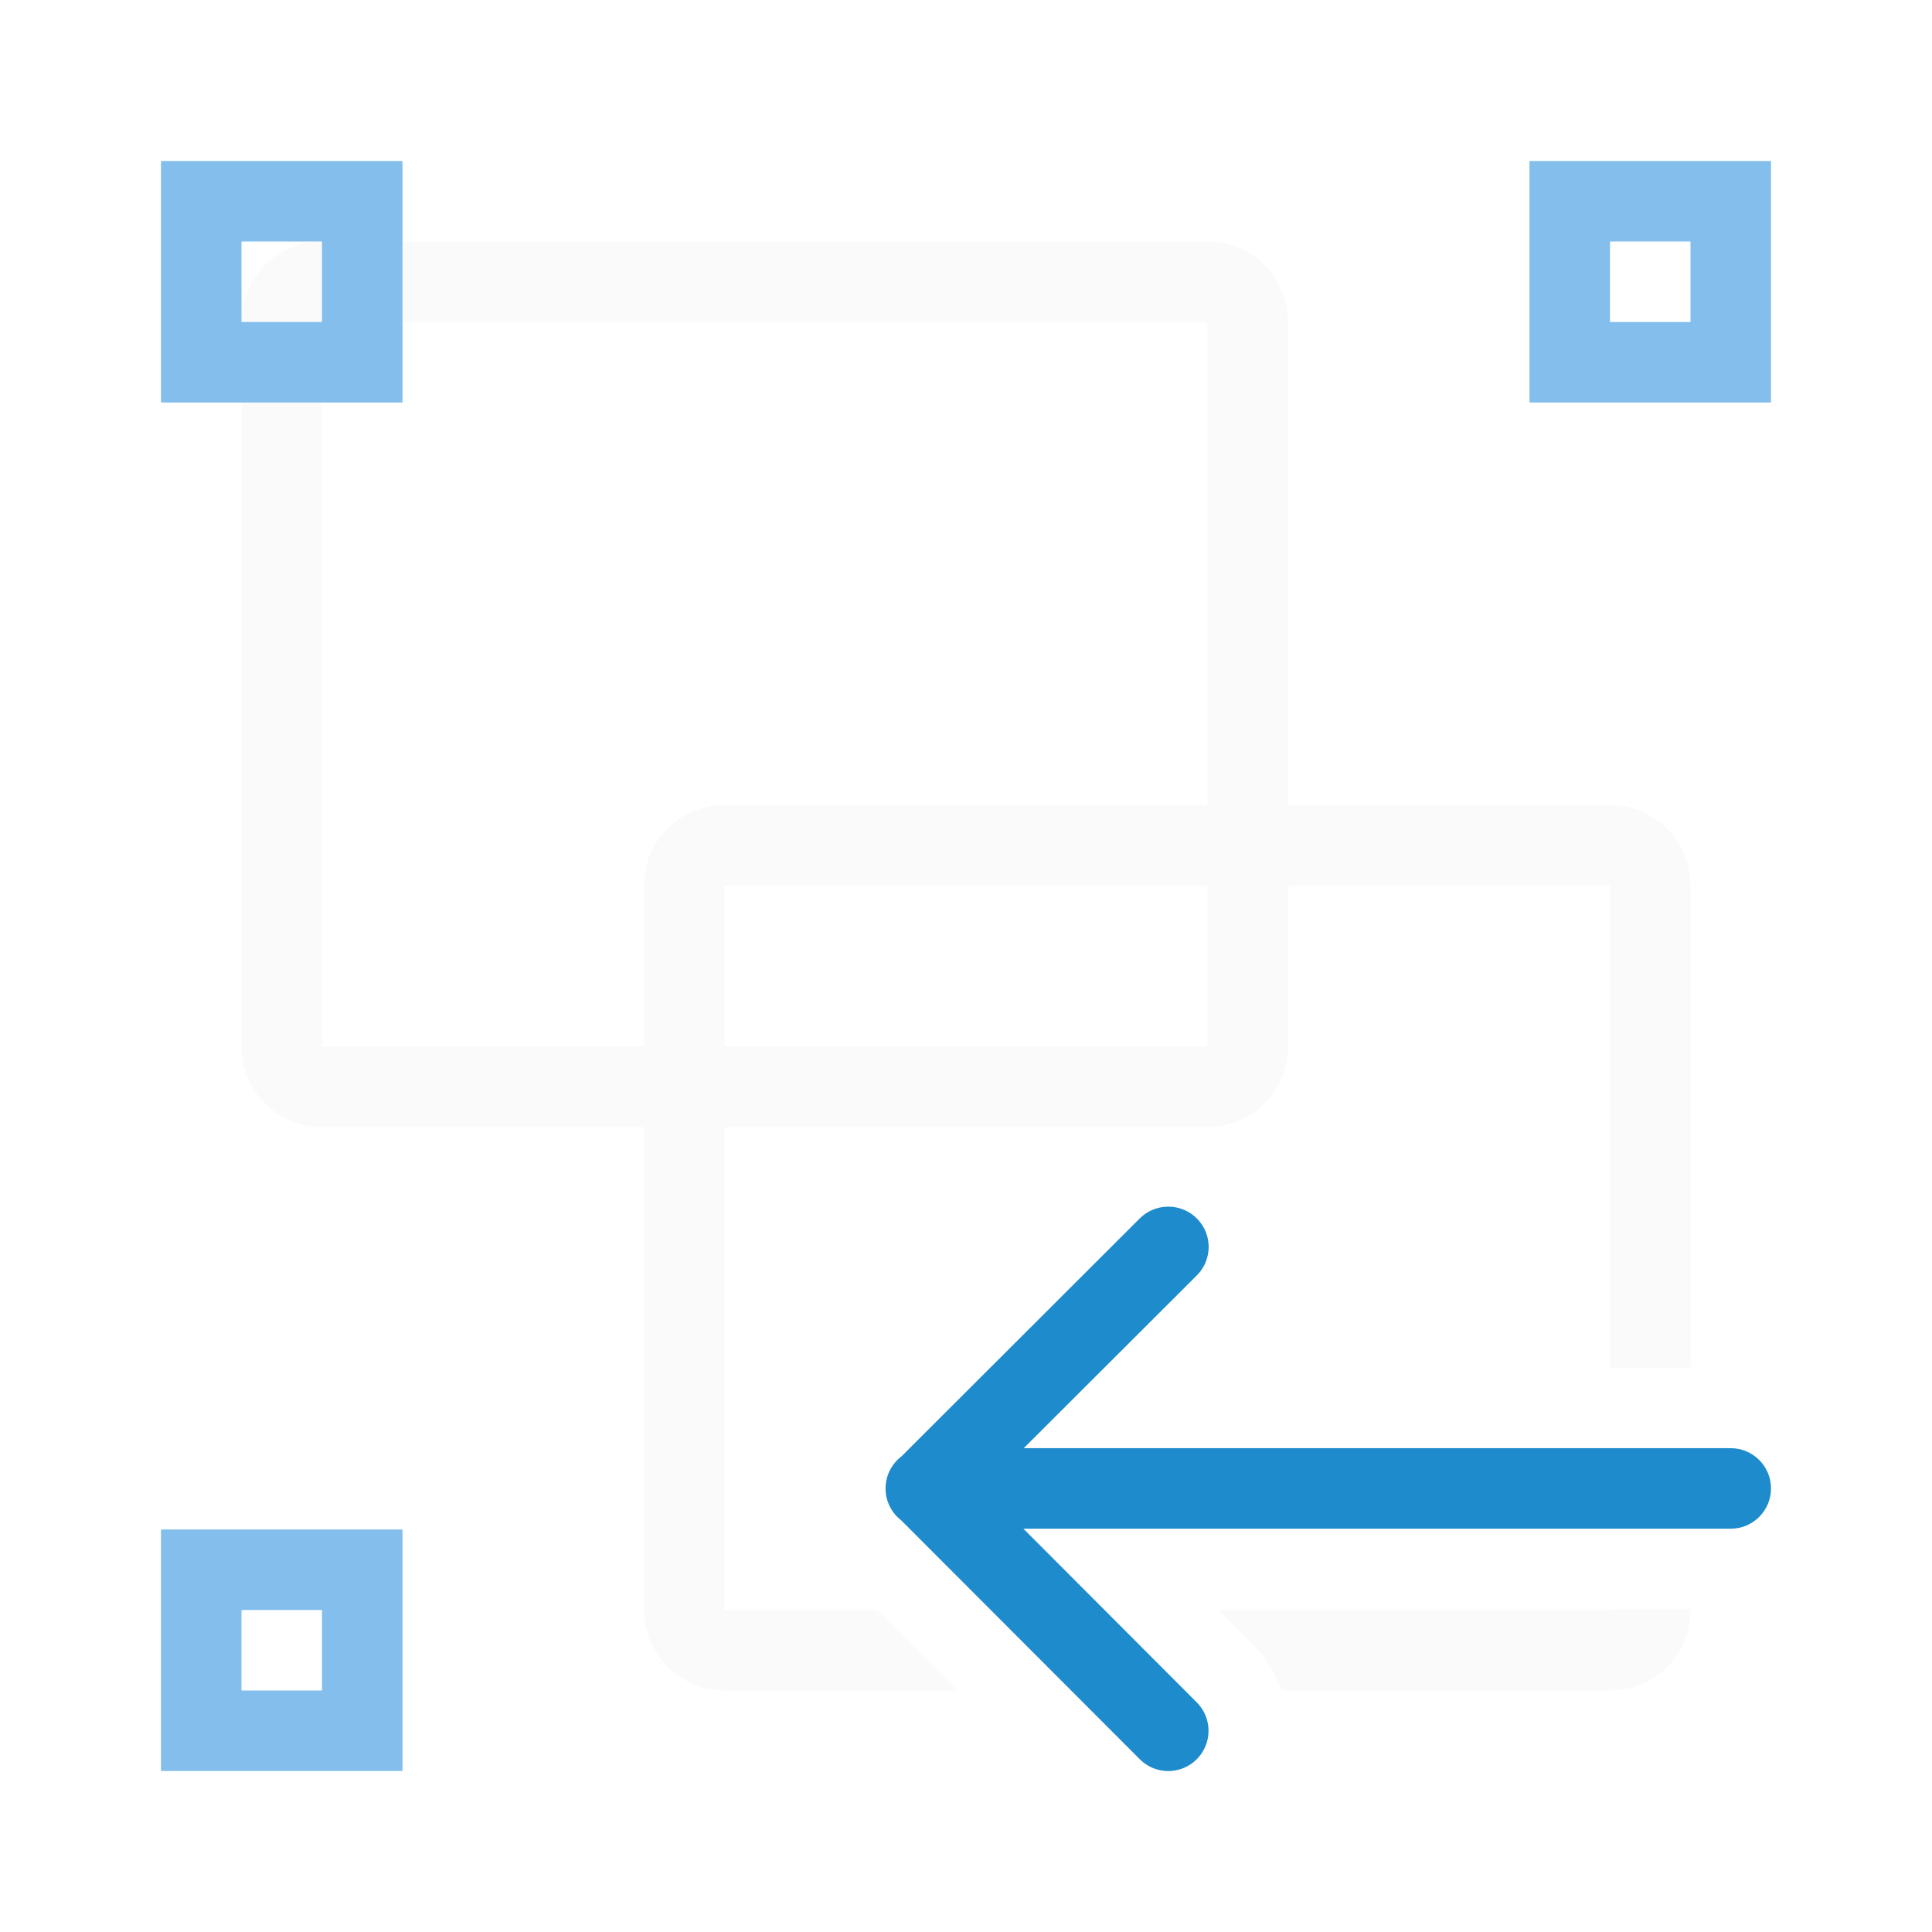
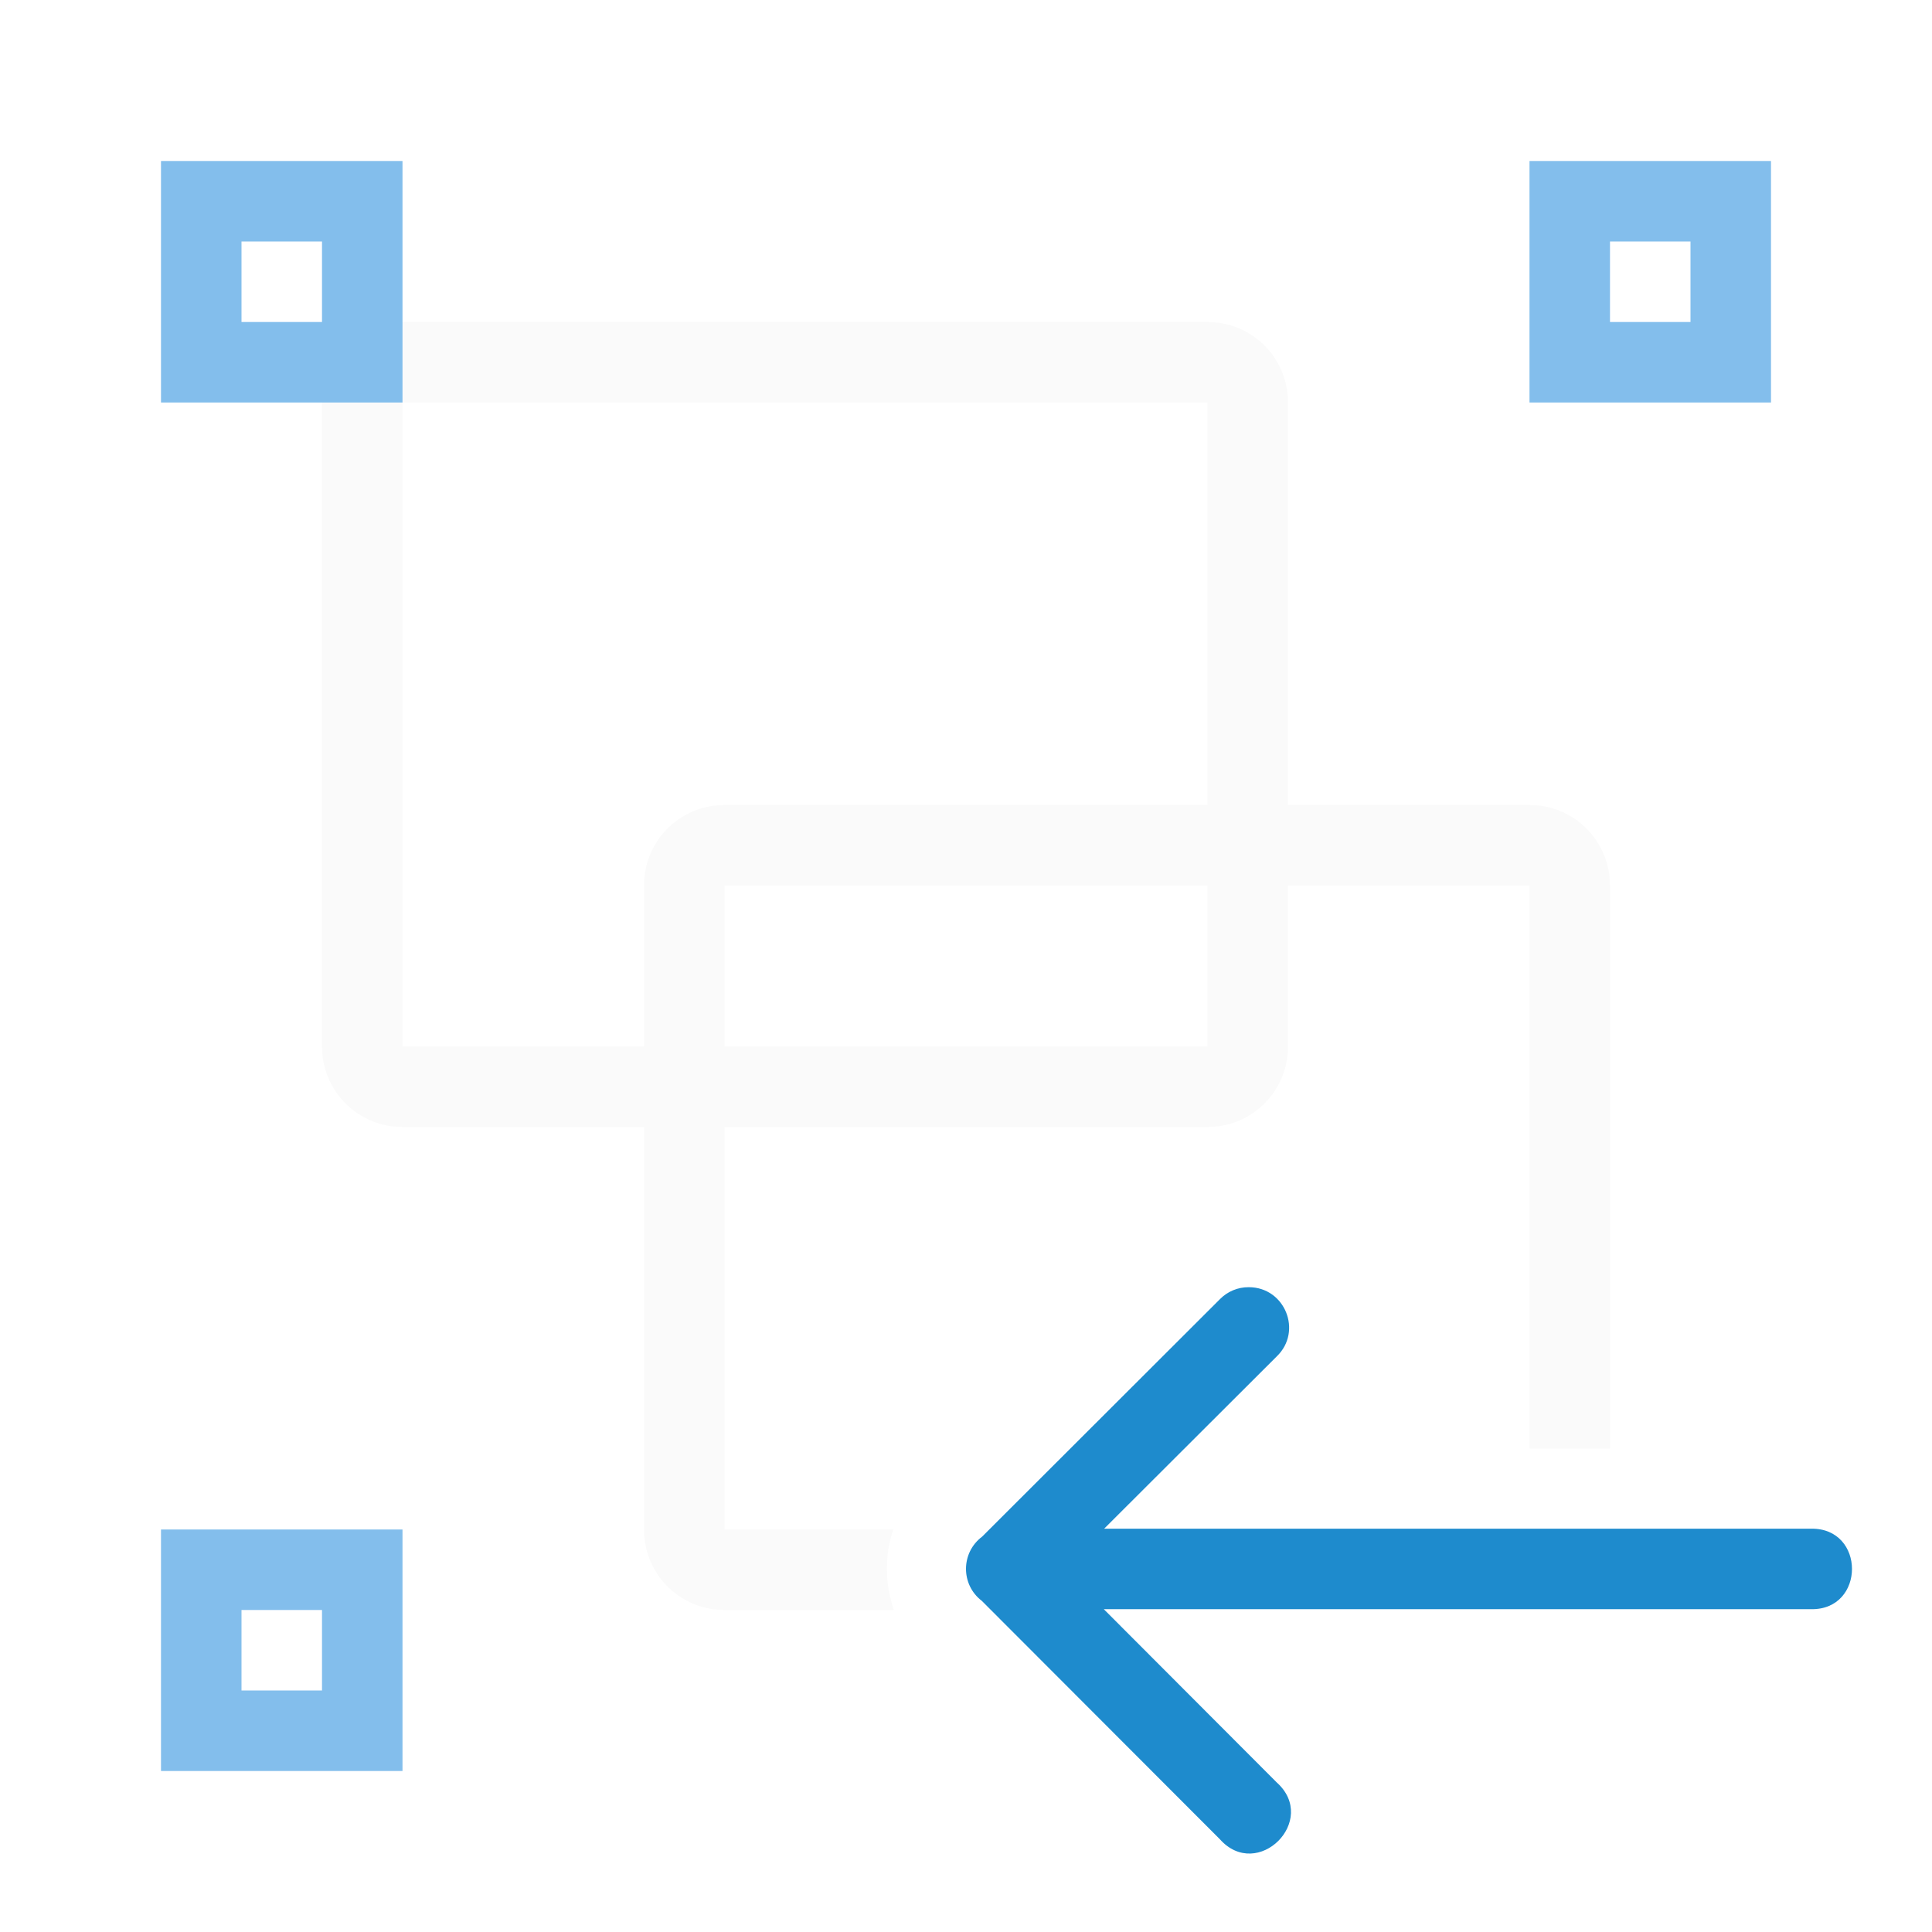
<svg xmlns="http://www.w3.org/2000/svg" viewBox="0 0 24 24">
-   <path d="m4 3c-.554 0-1 .446-1 1v9c0 .554.446 1 1 1h11c.554 0 1-.446 1-1v-9c0-.554-.446-1-1-1zm0 1h11v9h-11z" fill="#fafafa" />
-   <path d="m9 10c-.554 0-1 .446-1 1v9c0 .554.446 1 1 1h2.893l-.998-1h-1.895v-6-3h7 4v5.99h1v-5.99c0-.554-.446-1-1-1zm11 9.99v.01h-4.867l.424.424c.162.157.285.36.365.576h4.078c.554 0 1-.446 1-1v-.01z" fill="#fafafa" />
+   <path d="m5 4c-.554 0-1 .446-1 1v8c0 .554.446 1 1 1h10c.554 0 1-.446 1-1v-8c0-.554-.446-1-1-1zm0 1h10v8h-10z" fill="#fafafa" />
+   <path d="m9 10c-.554 0-1 .446-1 1v8c0 .554.446 1 1 1h2.104c-.112-.323-.116-.676-.008-1h-2.096v-8h10v6.996h1v-6.996c0-.554-.446-1-1-1z" fill="#fafafa" />
  <g fill="#83beec">
    <path d="m2 2v3h3v-3zm1 1h1v1h-1z" />
    <path d="m19 2v3h3v-3zm1 1h1v1h-1z" />
    <path d="m2 19v3h3v-3zm1 1h1v1h-1z" />
  </g>
-   <path d="m14.498 14.99a.5.5 0 0 0 -.344.15l-2.957 2.953a.5.5 0 0 0 -.002.793l2.957 2.961a.5.5 0 1 0 .709-.705l-2.148-2.152h8.787a.5.5 0 1 0 0-1h-8.783l2.145-2.141a.5.5 0 0 0 -.363-.859z" fill="#1e8bcd" fill-rule="evenodd" />
+   <path d="m15.513 15.99c.449 0.0.671.547.348.859l-2.145 2.141h8.783c.676-.01.676 1.01 0 1h-8.787l2.148 2.152c.525.471-.238 1.232-.707.705l-2.957-2.961c-.263-.201-.261-.598.004-.797l2.953-2.949c.095-.097.224-.151.359-.15z" fill="#1e8bcd" fill-rule="evenodd" />
</svg>
